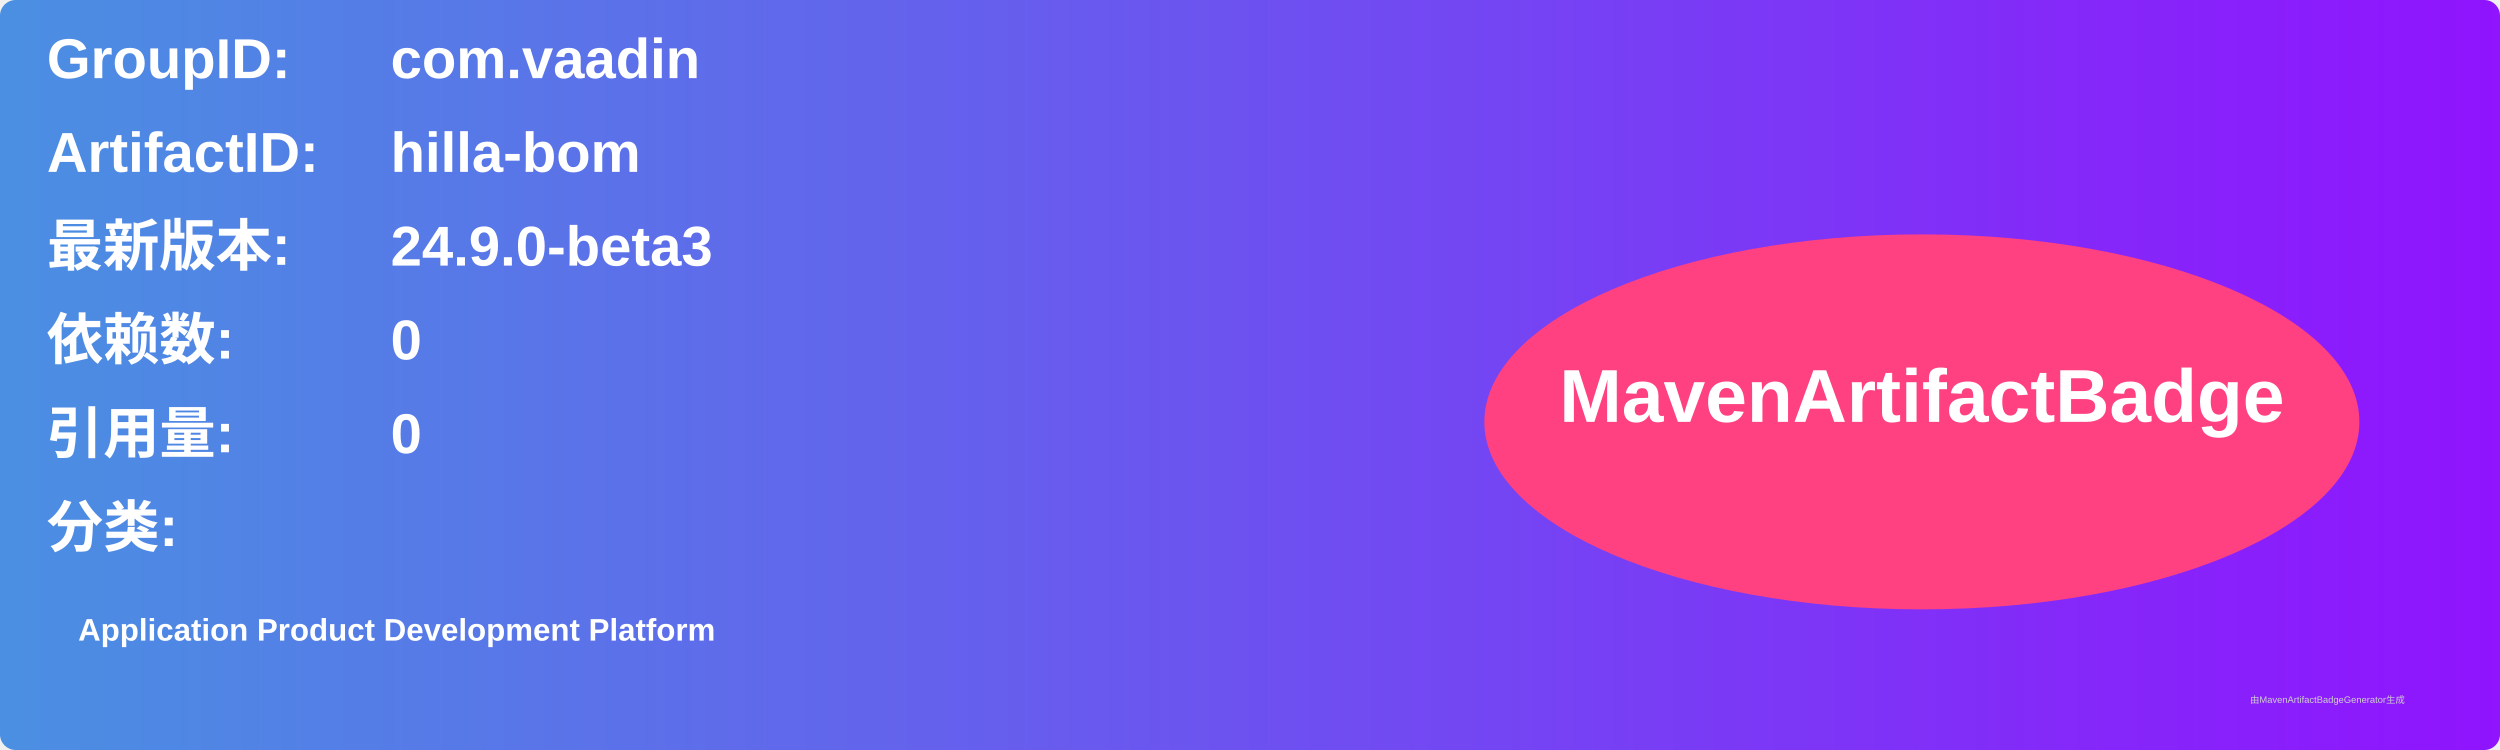
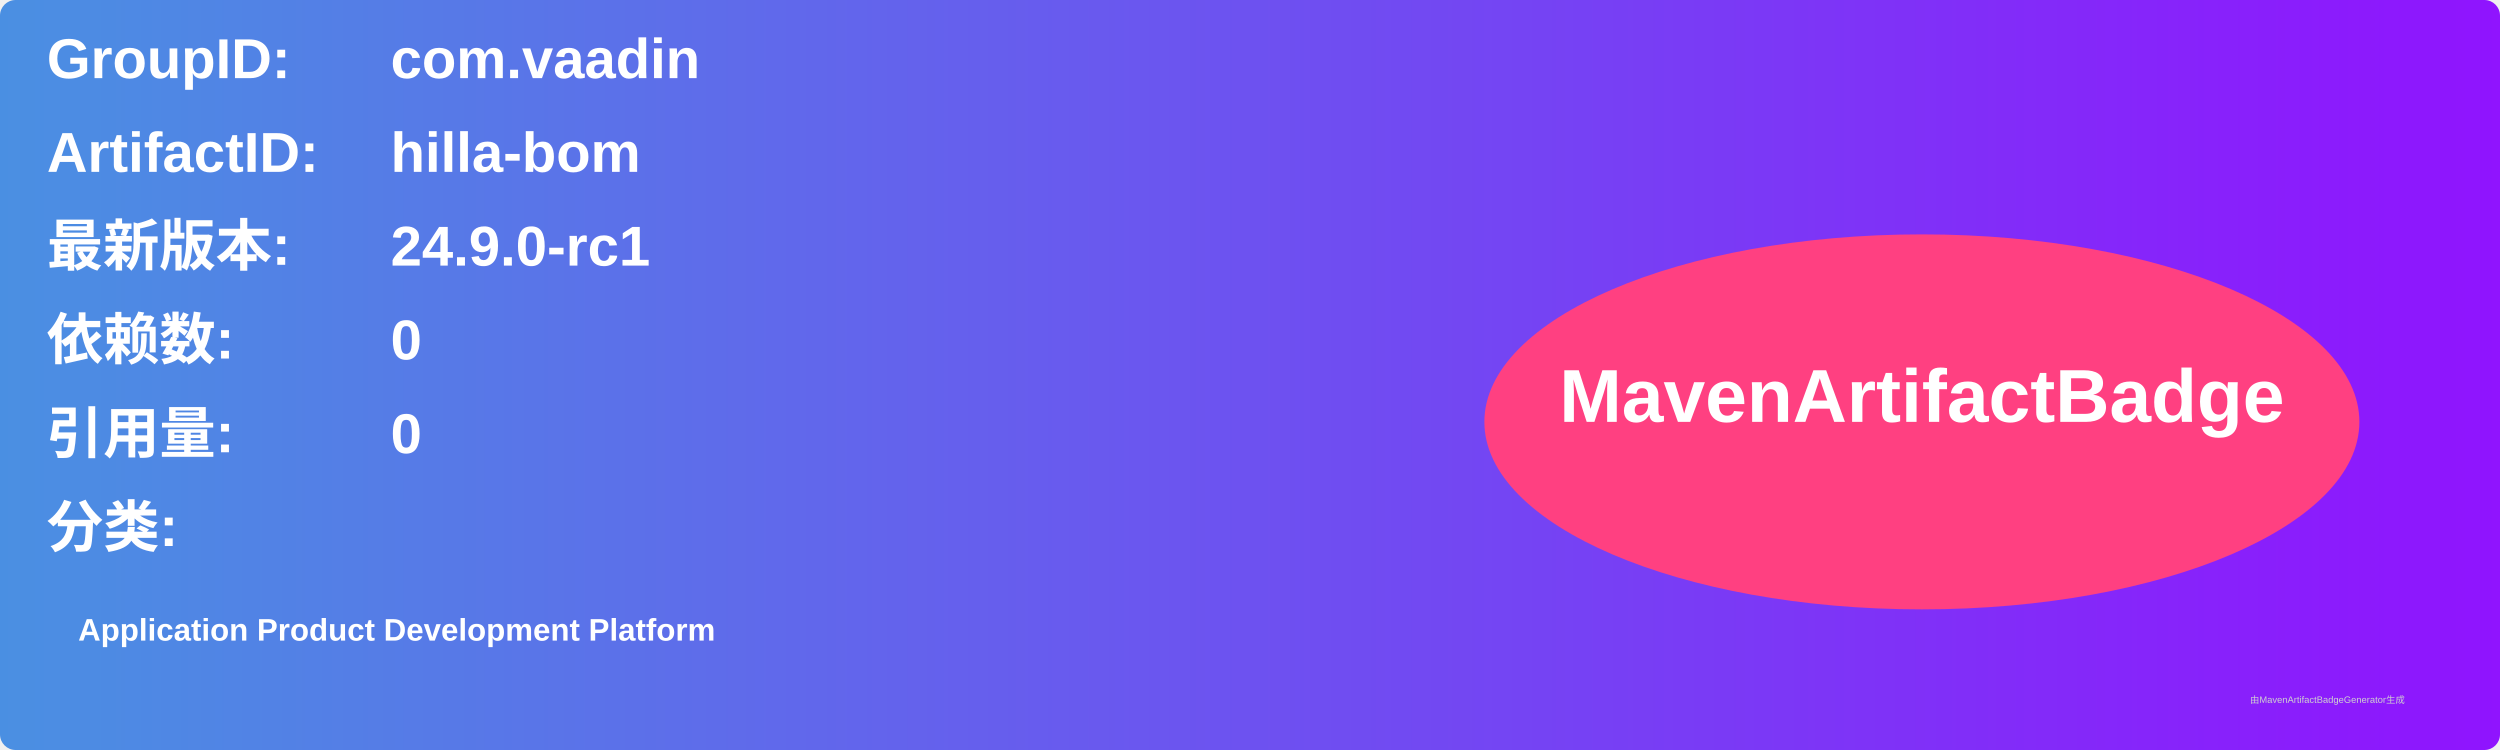
<svg xmlns="http://www.w3.org/2000/svg" width="800" height="240" viewBox="0 0 800 240">
  <linearGradient id="grad" x1="0%" y1="0%" x2="100%" y2="0%">
    <stop offset="0%" stop-color="#4a90e2" />
    <stop offset="100%" stop-color="#9013fe" />
  </linearGradient>
  <rect width="100%" height="100%" rx="5" ry="5" fill="url(#grad)" />
  <g transform="translate(15, 15)">
    <text x="0" y="10" font-family="Arial" font-size="18" fill="white" font-weight="bold" width="260">GroupID:</text>
    <text x="110" y="10" font-family="Arial" font-size="18" fill="white" font-weight="bold" width="460">com.vaadin</text>
    <text x="0" y="40" font-family="Arial" font-size="18" fill="white" font-weight="bold" width="260">ArtifactID:</text>
    <text x="110" y="40" font-family="Arial" font-size="18" fill="white" font-weight="bold" width="460">hilla-bom</text>
    <text x="0" y="70" font-family="Arial" font-size="18" fill="white" font-weight="bold">最新版本:</text>
    <text x="110" y="70" font-family="Arial" font-size="18" fill="white" font-weight="bold">
-       <tspan font-weight="bold">24.9.0-beta3</tspan>
+       <tspan font-weight="bold">24.9.0-rc1</tspan>
    </text>
    <text x="0" y="100" font-family="Arial" font-size="18" fill="white" font-weight="bold">依赖数: </text>
    <text x="110" y="100" font-family="Arial" font-size="18" fill="white">
      <tspan font-weight="bold">0</tspan>
    </text>
    <text x="0" y="130" font-family="Arial" font-size="18" fill="white" font-weight="bold">引用量: </text>
    <text x="110" y="130" font-family="Arial" font-size="18" fill="white">
      <tspan font-weight="bold">0</tspan>
    </text>
    <text x="0" y="160" font-family="Arial" font-size="18" fill="white" font-weight="bold">分类:</text>
    <text x="10" y="190" font-family="Arial" font-size="10" fill="white">
      <tspan font-weight="bold">Application Product Development Platform</tspan>
    </text>
    <ellipse cx="600" cy="120" rx="140" ry="60" fill="#ff4081" />
    <text x="600" y="120" text-anchor="middle" font-family="Arial" font-size="24" fill="white" font-weight="bold">MavenArtifactBadge</text>
  </g>
  <text x="720" y="225" font-family="Arial" font-size="3" fill="#d0d0d0">由MavenArtifactBadgeGenerator生成</text>
</svg>
